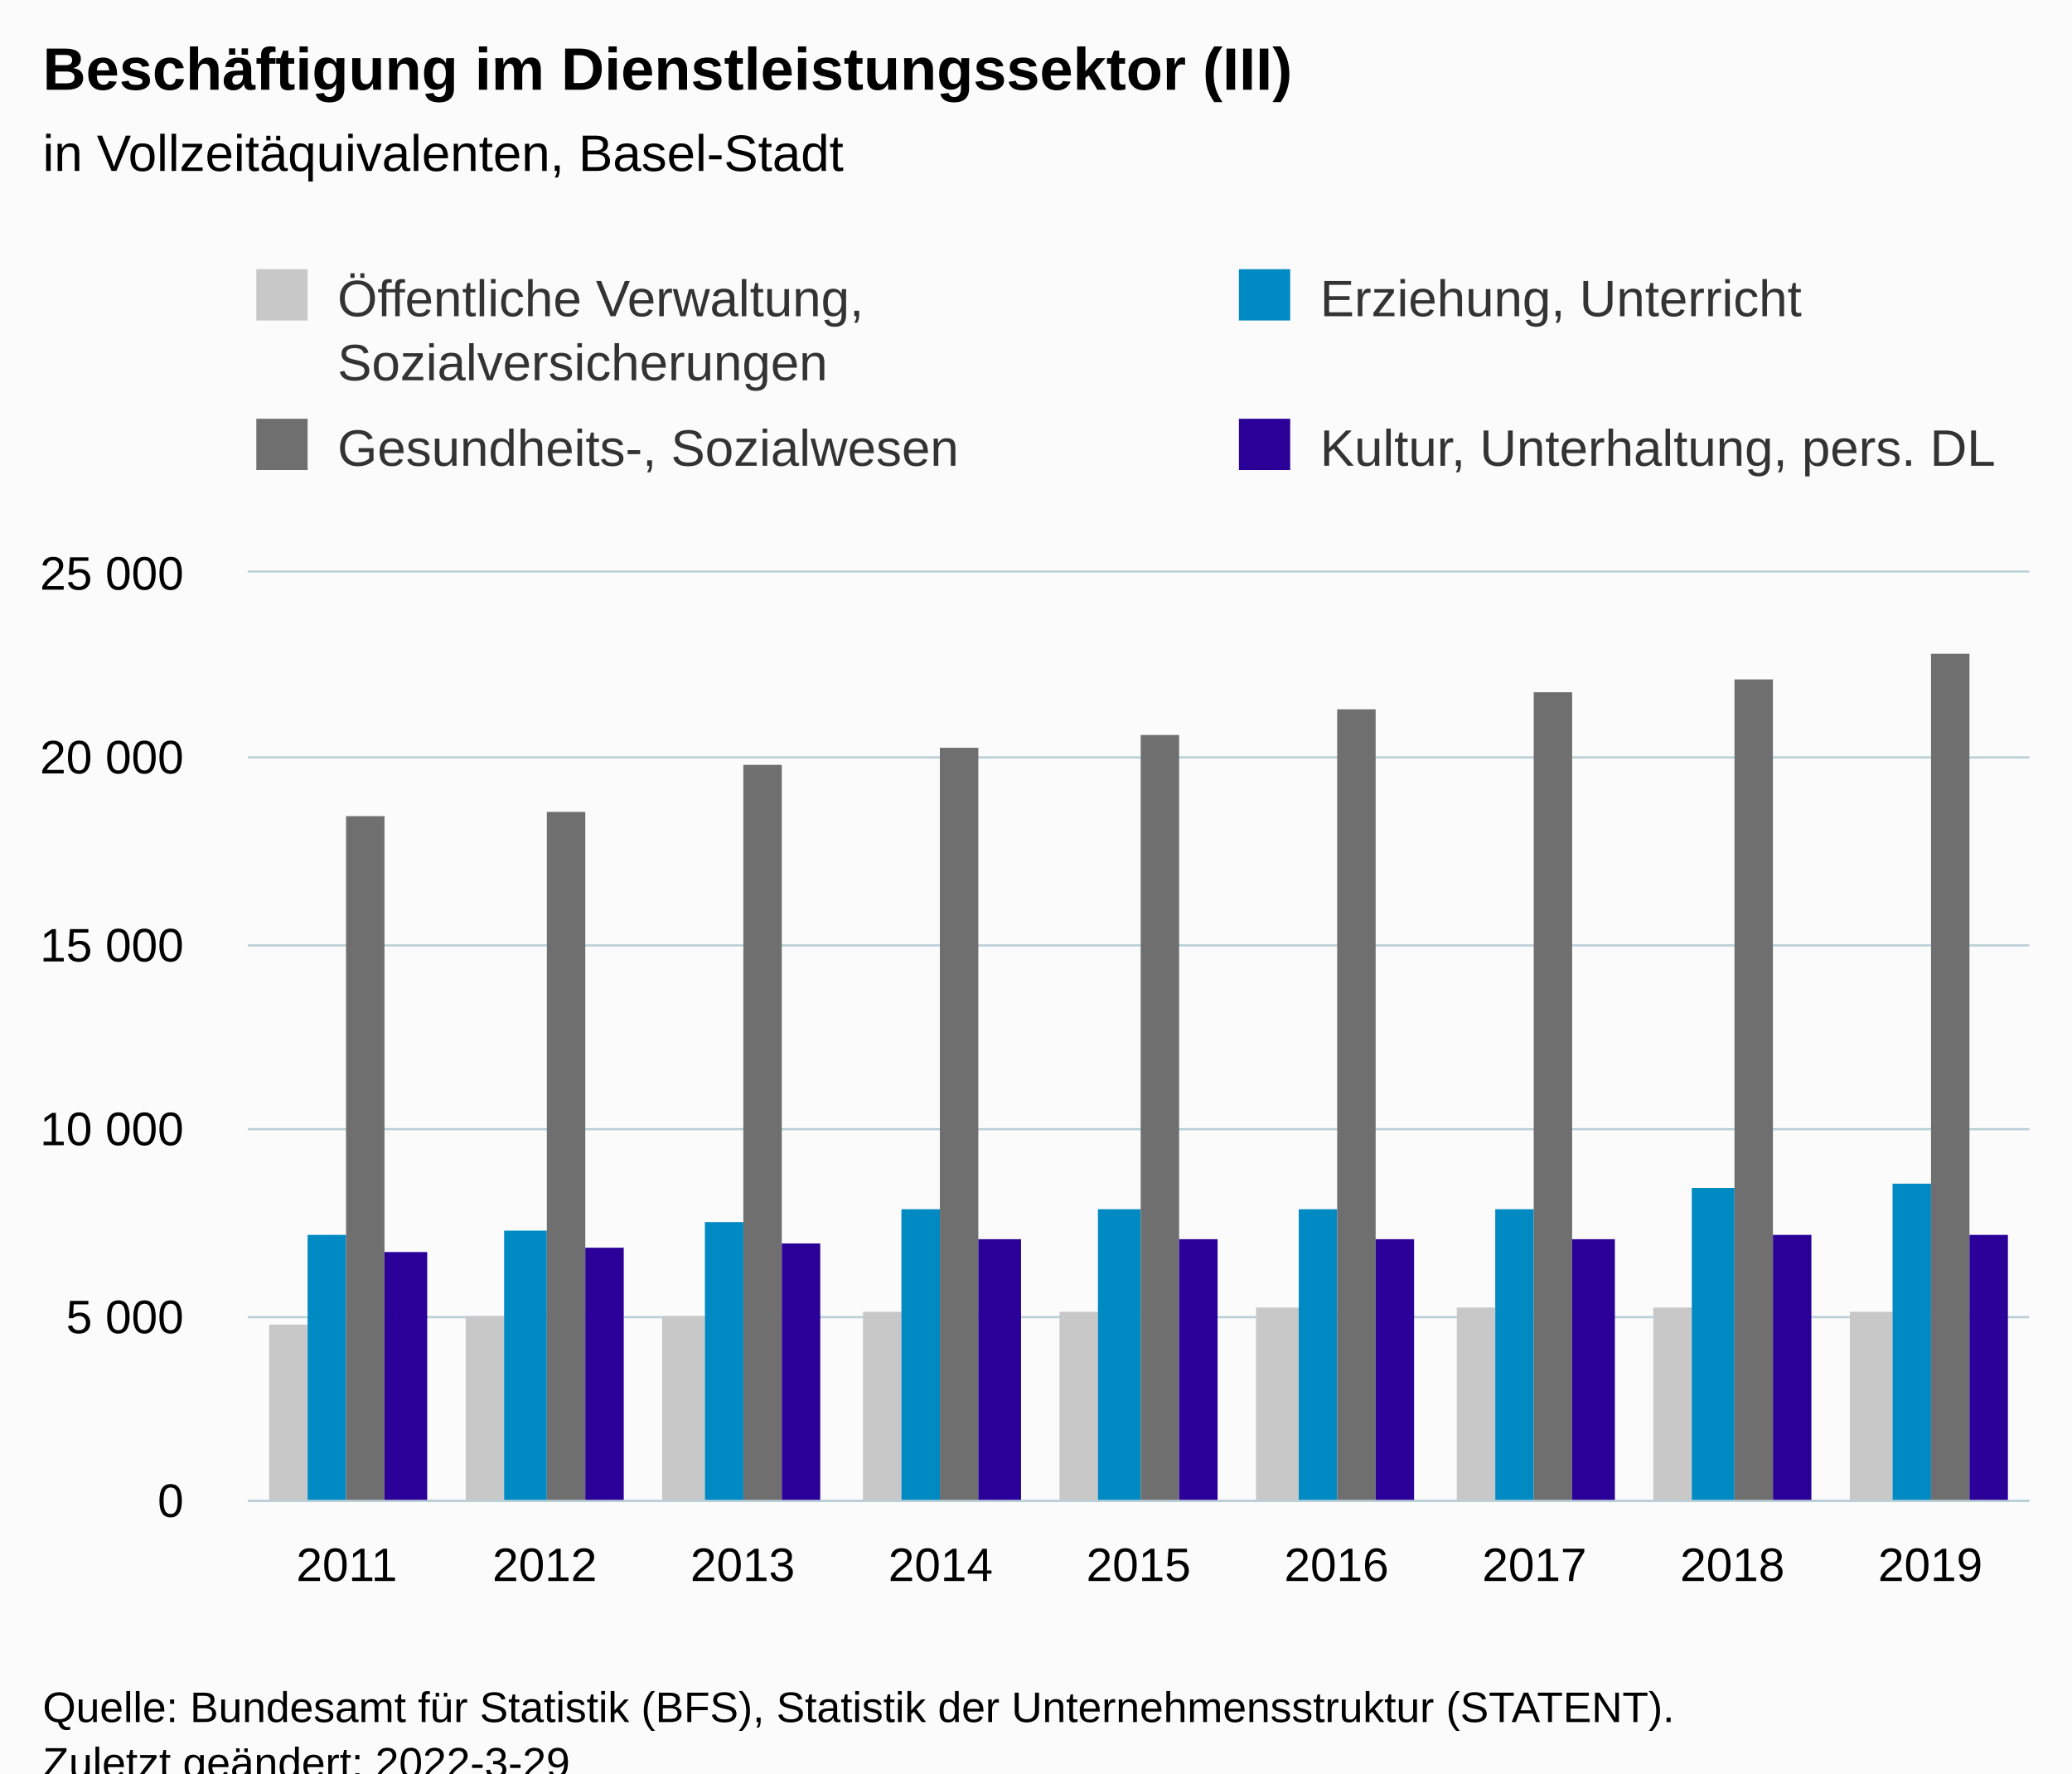
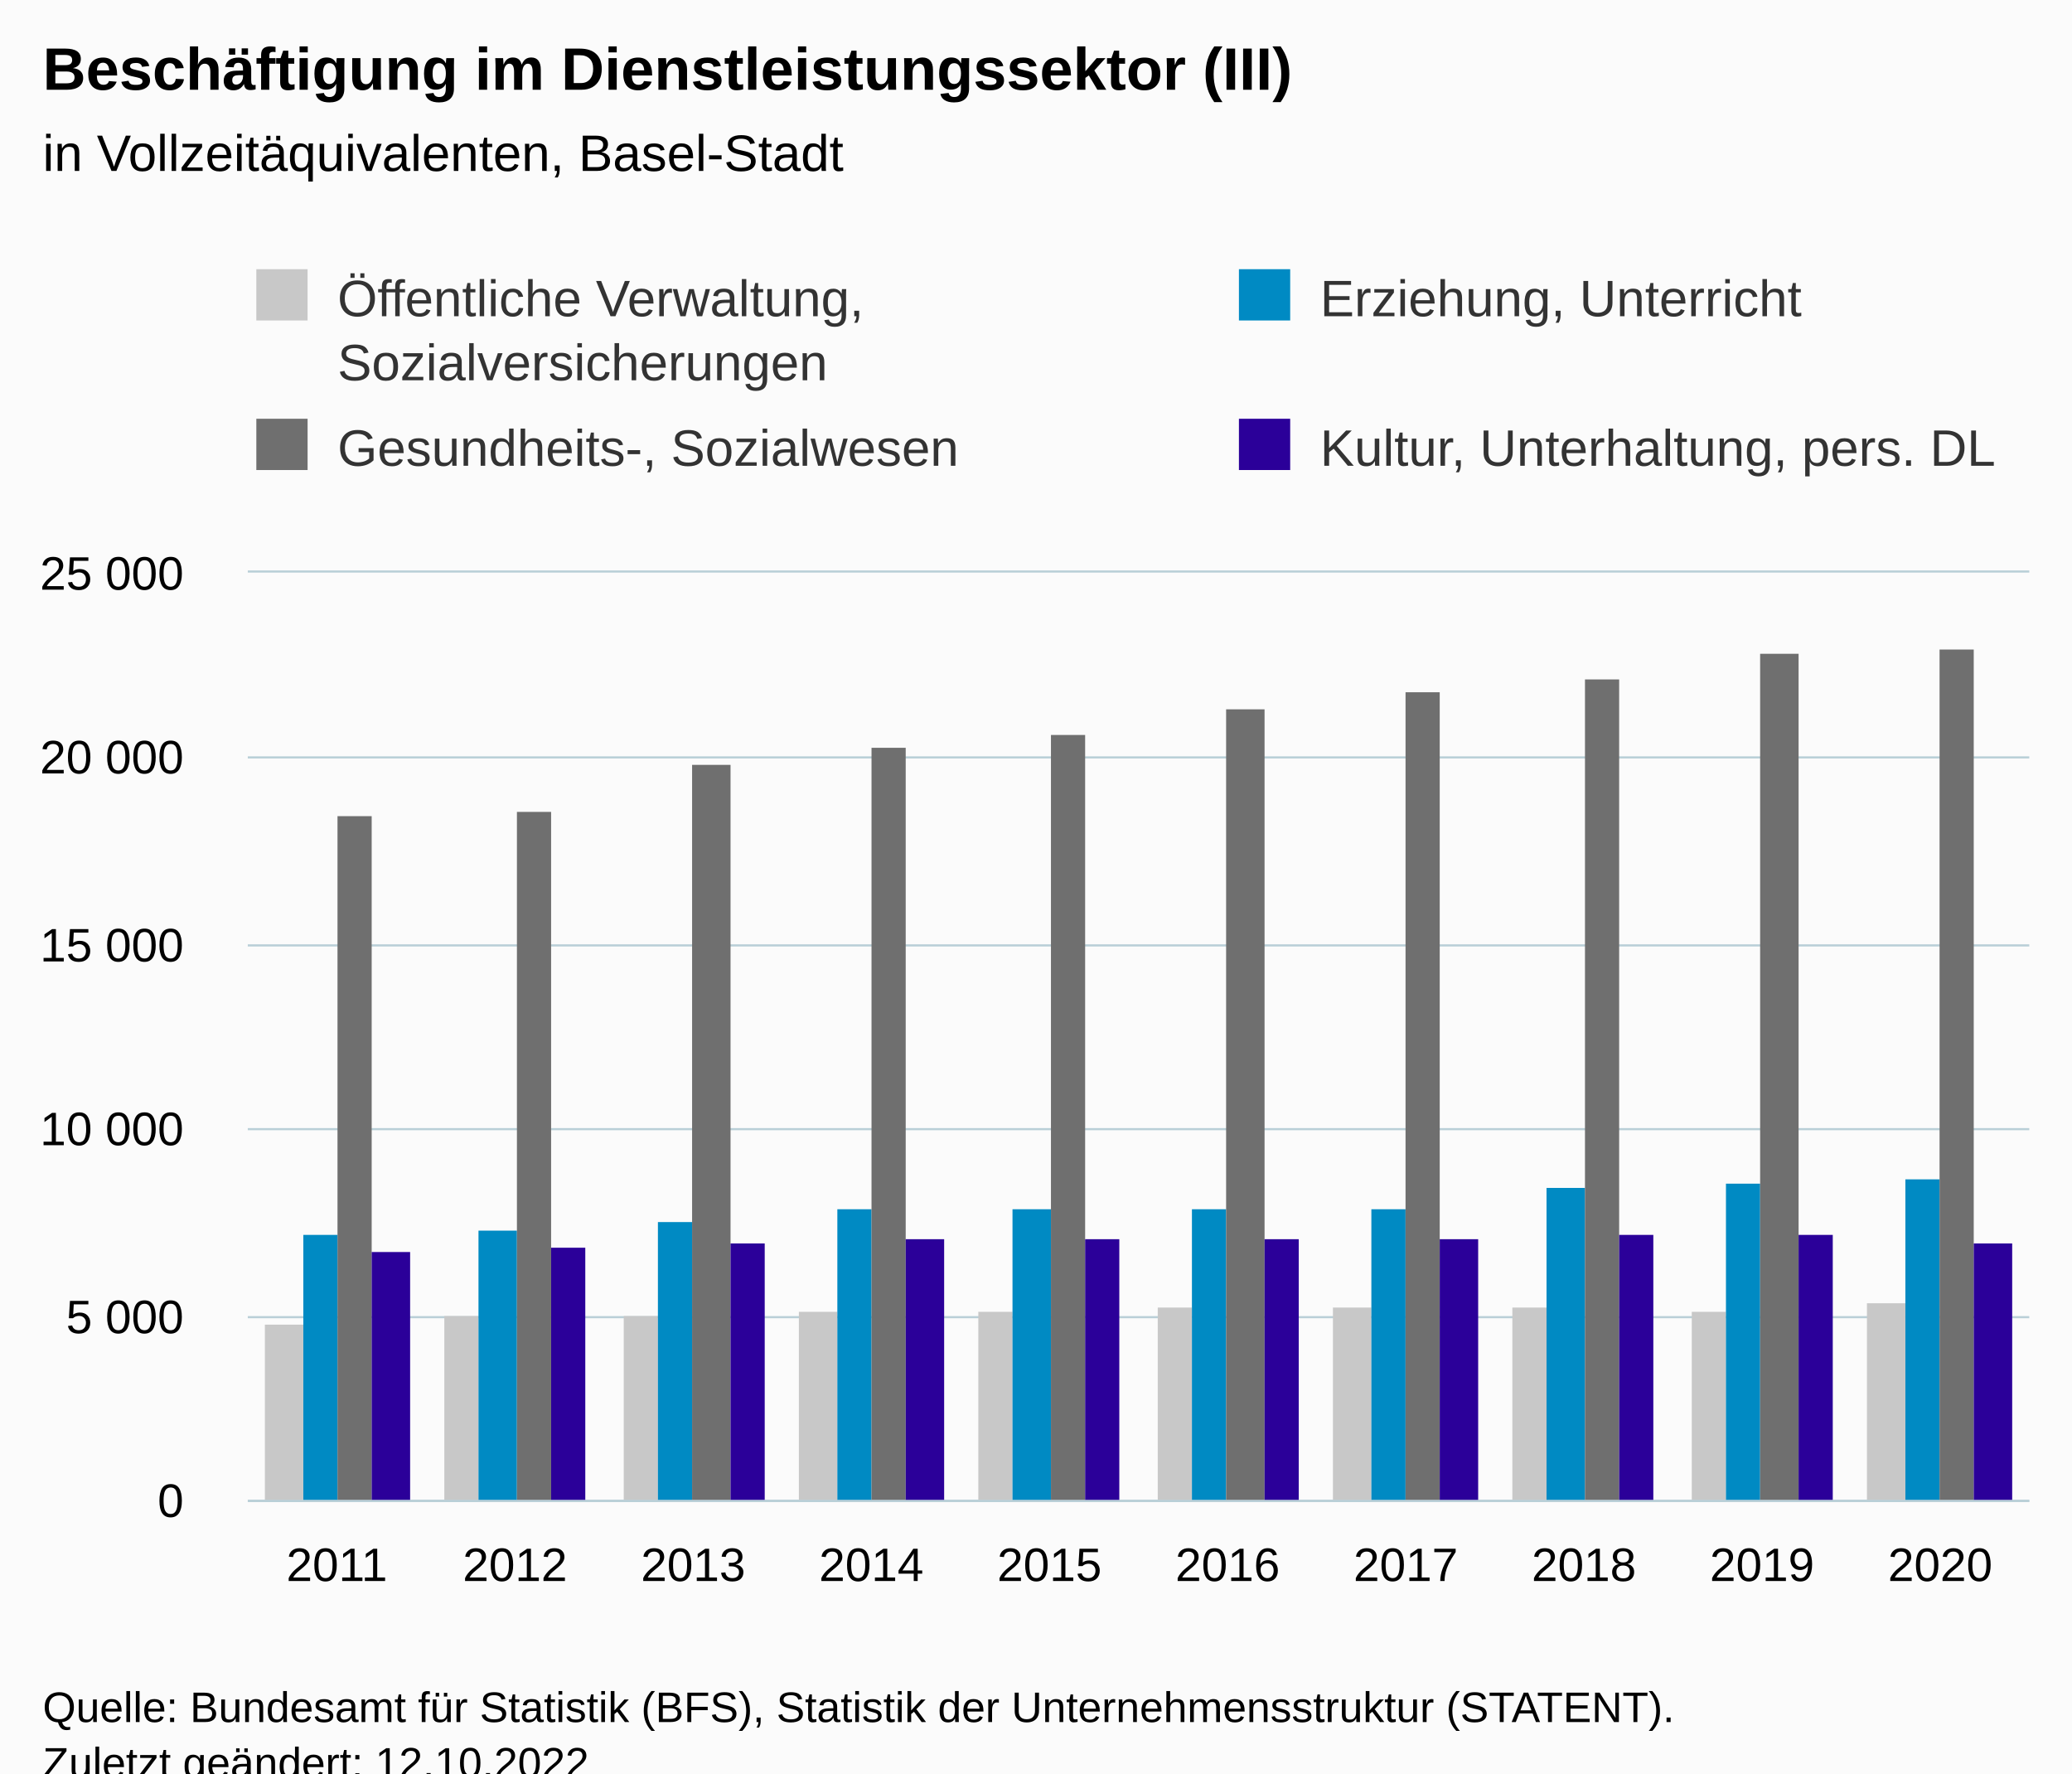
<svg xmlns="http://www.w3.org/2000/svg" version="1.1" class="highcharts-root" style="font-family:Arial;font-size:12px;" viewBox="0 0 485 415">
  <defs>
-     <clipPath id="highcharts-j3050q1-43-">
+     <clipPath id="highcharts-q4v005t-47-">
      <rect x="0" y="0" width="417" height="217" fill="none" />
    </clipPath>
-     <clipPath id="highcharts-j3050q1-53-">
+     <clipPath id="highcharts-q4v005t-58-">
      <rect x="0" y="0" width="417" height="217" fill="none" />
    </clipPath>
-     <clipPath id="highcharts-j3050q1-81-">
+     <clipPath id="highcharts-q4v005t-89-">
      <rect x="58" y="134" width="417" height="217" fill="none" />
    </clipPath>
  </defs>
  <rect fill="#fbfbfb" class="highcharts-background" x="0" y="0" width="485" height="428" rx="0" ry="0" />
  <rect fill="none" class="highcharts-plot-background" x="58" y="134" width="417" height="217" />
  <g class="highcharts-pane-group" data-z-index="0" />
  <g class="highcharts-grid highcharts-xaxis-grid" data-z-index="1">
-     <path fill="none" data-z-index="1" class="highcharts-grid-line" d="M 103.5 134 L 103.5 351" opacity="1" />
-     <path fill="none" data-z-index="1" class="highcharts-grid-line" d="M 150.5 134 L 150.5 351" opacity="1" />
-     <path fill="none" data-z-index="1" class="highcharts-grid-line" d="M 196.5 134 L 196.5 351" opacity="1" />
-     <path fill="none" data-z-index="1" class="highcharts-grid-line" d="M 242.5 134 L 242.5 351" opacity="1" />
-     <path fill="none" data-z-index="1" class="highcharts-grid-line" d="M 289.5 134 L 289.5 351" opacity="1" />
-     <path fill="none" data-z-index="1" class="highcharts-grid-line" d="M 335.5 134 L 335.5 351" opacity="1" />
-     <path fill="none" data-z-index="1" class="highcharts-grid-line" d="M 381.5 134 L 381.5 351" opacity="1" />
-     <path fill="none" data-z-index="1" class="highcharts-grid-line" d="M 428.5 134 L 428.5 351" opacity="1" />
+     <path fill="none" data-z-index="1" class="highcharts-grid-line" d="M 99.5 134 L 99.5 351" opacity="1" />
+     <path fill="none" data-z-index="1" class="highcharts-grid-line" d="M 140.5 134 L 140.5 351" opacity="1" />
+     <path fill="none" data-z-index="1" class="highcharts-grid-line" d="M 182.5 134 L 182.5 351" opacity="1" />
+     <path fill="none" data-z-index="1" class="highcharts-grid-line" d="M 224.5 134 L 224.5 351" opacity="1" />
+     <path fill="none" data-z-index="1" class="highcharts-grid-line" d="M 266.5 134 L 266.5 351" opacity="1" />
+     <path fill="none" data-z-index="1" class="highcharts-grid-line" d="M 307.5 134 L 307.5 351" opacity="1" />
+     <path fill="none" data-z-index="1" class="highcharts-grid-line" d="M 349.5 134 L 349.5 351" opacity="1" />
+     <path fill="none" data-z-index="1" class="highcharts-grid-line" d="M 391.5 134 L 391.5 351" opacity="1" />
+     <path fill="none" data-z-index="1" class="highcharts-grid-line" d="M 432.5 134 L 432.5 351" opacity="1" />
    <path fill="none" data-z-index="1" class="highcharts-grid-line" d="M 474.5 134 L 474.5 351" opacity="1" />
    <path fill="none" data-z-index="1" class="highcharts-grid-line" d="M 57.5 134 L 57.5 351" opacity="1" />
  </g>
  <g class="highcharts-grid highcharts-yaxis-grid" data-z-index="1">
    <path fill="none" stroke="#B9CFD7" stroke-width="0.5" data-z-index="1" class="highcharts-grid-line" d="M 58 351.25 L 475 351.25" opacity="1" />
    <path fill="none" stroke="#B9CFD7" stroke-width="0.5" data-z-index="1" class="highcharts-grid-line" d="M 58 308.25 L 475 308.25" opacity="1" />
    <path fill="none" stroke="#B9CFD7" stroke-width="0.5" data-z-index="1" class="highcharts-grid-line" d="M 58 264.25 L 475 264.25" opacity="1" />
    <path fill="none" stroke="#B9CFD7" stroke-width="0.5" data-z-index="1" class="highcharts-grid-line" d="M 58 221.25 L 475 221.25" opacity="1" />
    <path fill="none" stroke="#B9CFD7" stroke-width="0.5" data-z-index="1" class="highcharts-grid-line" d="M 58 177.25 L 475 177.25" opacity="1" />
    <path fill="none" stroke="#B9CFD7" stroke-width="0.5" data-z-index="1" class="highcharts-grid-line" d="M 58 133.75 L 475 133.75" opacity="1" />
  </g>
  <rect fill="none" class="highcharts-plot-border" data-z-index="1" x="58" y="134" width="417" height="217" />
  <g class="highcharts-axis highcharts-xaxis" data-z-index="2">
    <path fill="none" class="highcharts-axis-line" stroke="#B9CFD7" stroke-width="0.5" data-z-index="7" d="M 58 351.25 L 475 351.25" />
  </g>
  <g class="highcharts-axis highcharts-yaxis" data-z-index="2">
    <path fill="none" class="highcharts-axis-line" data-z-index="7" d="M 58 134 L 58 351" />
  </g>
  <g class="highcharts-series-group" data-z-index="3">
-     <g class="highcharts-series highcharts-series-0 highcharts-column-series" data-z-index="0.1" opacity="1" transform="translate(58,134) scale(1 1)" clip-path="url(#highcharts-j3050q1-53-)">
-       <rect x="5" y="176" width="9" height="42" fill="#C8C8C8" opacity="1" class="highcharts-point" />
-       <rect x="51" y="174" width="9" height="44" fill="#C8C8C8" opacity="1" class="highcharts-point" />
-       <rect x="97" y="174" width="10" height="44" fill="#C8C8C8" opacity="1" class="highcharts-point" />
-       <rect x="144" y="173" width="9" height="45" fill="#C8C8C8" opacity="1" class="highcharts-point" />
-       <rect x="190" y="173" width="9" height="45" fill="#C8C8C8" opacity="1" class="highcharts-point" />
-       <rect x="236" y="172" width="10" height="46" fill="#C8C8C8" opacity="1" class="highcharts-point" />
-       <rect x="283" y="172" width="9" height="46" fill="#C8C8C8" opacity="1" class="highcharts-point" />
-       <rect x="329" y="172" width="9" height="46" fill="#C8C8C8" opacity="1" class="highcharts-point" />
-       <rect x="375" y="173" width="10" height="45" fill="#C8C8C8" opacity="1" class="highcharts-point" />
+     <g class="highcharts-series highcharts-series-0 highcharts-column-series" data-z-index="0.1" opacity="1" transform="translate(58,134) scale(1 1)" clip-path="url(#highcharts-q4v005t-58-)">
+       <rect x="4" y="176" width="9" height="42" fill="#C8C8C8" opacity="1" class="highcharts-point" />
+       <rect x="46" y="174" width="8" height="44" fill="#C8C8C8" opacity="1" class="highcharts-point" />
+       <rect x="88" y="174" width="8" height="44" fill="#C8C8C8" opacity="1" class="highcharts-point" />
+       <rect x="129" y="173" width="9" height="45" fill="#C8C8C8" opacity="1" class="highcharts-point" />
+       <rect x="171" y="173" width="8" height="45" fill="#C8C8C8" opacity="1" class="highcharts-point" />
+       <rect x="213" y="172" width="8" height="46" fill="#C8C8C8" opacity="1" class="highcharts-point" />
+       <rect x="254" y="172" width="9" height="46" fill="#C8C8C8" opacity="1" class="highcharts-point" />
+       <rect x="296" y="172" width="8" height="46" fill="#C8C8C8" opacity="1" class="highcharts-point" />
+       <rect x="338" y="173" width="8" height="45" fill="#C8C8C8" opacity="1" class="highcharts-point" />
+       <rect x="379" y="171" width="9" height="47" fill="#C8C8C8" opacity="1" class="highcharts-point" />
    </g>
    <g class="highcharts-markers highcharts-series-0 highcharts-column-series" data-z-index="0.1" opacity="1" transform="translate(58,134) scale(1 1)" clip-path="none" />
-     <g class="highcharts-series highcharts-series-1 highcharts-column-series" data-z-index="0.1" opacity="1" transform="translate(58,134) scale(1 1)" clip-path="url(#highcharts-j3050q1-53-)">
-       <rect x="14" y="155" width="9" height="63" fill="#008AC3" opacity="1" class="highcharts-point" />
-       <rect x="60" y="154" width="10" height="64" fill="#008AC3" opacity="1" class="highcharts-point" />
-       <rect x="107" y="152" width="9" height="66" fill="#008AC3" opacity="1" class="highcharts-point" />
-       <rect x="153" y="149" width="9" height="69" fill="#008AC3" opacity="1" class="highcharts-point" />
-       <rect x="199" y="149" width="10" height="69" fill="#008AC3" opacity="1" class="highcharts-point" />
-       <rect x="246" y="149" width="9" height="69" fill="#008AC3" opacity="1" class="highcharts-point" />
-       <rect x="292" y="149" width="9" height="69" fill="#008AC3" opacity="1" class="highcharts-point" />
-       <rect x="338" y="144" width="10" height="74" fill="#008AC3" opacity="1" class="highcharts-point" />
-       <rect x="385" y="143" width="9" height="75" fill="#008AC3" opacity="1" class="highcharts-point" />
+     <g class="highcharts-series highcharts-series-1 highcharts-column-series" data-z-index="0.1" opacity="1" transform="translate(58,134) scale(1 1)" clip-path="url(#highcharts-q4v005t-58-)">
+       <rect x="13" y="155" width="8" height="63" fill="#008AC3" opacity="1" class="highcharts-point" />
+       <rect x="54" y="154" width="9" height="64" fill="#008AC3" opacity="1" class="highcharts-point" />
+       <rect x="96" y="152" width="8" height="66" fill="#008AC3" opacity="1" class="highcharts-point" />
+       <rect x="138" y="149" width="8" height="69" fill="#008AC3" opacity="1" class="highcharts-point" />
+       <rect x="179" y="149" width="9" height="69" fill="#008AC3" opacity="1" class="highcharts-point" />
+       <rect x="221" y="149" width="8" height="69" fill="#008AC3" opacity="1" class="highcharts-point" />
+       <rect x="263" y="149" width="8" height="69" fill="#008AC3" opacity="1" class="highcharts-point" />
+       <rect x="304" y="144" width="9" height="74" fill="#008AC3" opacity="1" class="highcharts-point" />
+       <rect x="346" y="143" width="8" height="75" fill="#008AC3" opacity="1" class="highcharts-point" />
+       <rect x="388" y="142" width="8" height="76" fill="#008AC3" opacity="1" class="highcharts-point" />
    </g>
    <g class="highcharts-markers highcharts-series-1 highcharts-column-series" data-z-index="0.1" opacity="1" transform="translate(58,134) scale(1 1)" clip-path="none" />
-     <g class="highcharts-series highcharts-series-2 highcharts-column-series" data-z-index="0.1" opacity="1" transform="translate(58,134) scale(1 1)" clip-path="url(#highcharts-j3050q1-53-)">
-       <rect x="23" y="57" width="9" height="161" fill="#6F6F6F" opacity="1" class="highcharts-point" />
-       <rect x="70" y="56" width="9" height="162" fill="#6F6F6F" opacity="1" class="highcharts-point" />
-       <rect x="116" y="45" width="9" height="173" fill="#6F6F6F" opacity="1" class="highcharts-point" />
-       <rect x="162" y="41" width="9" height="177" fill="#6F6F6F" opacity="1" class="highcharts-point" />
-       <rect x="209" y="38" width="9" height="180" fill="#6F6F6F" opacity="1" class="highcharts-point" />
-       <rect x="255" y="32" width="9" height="186" fill="#6F6F6F" opacity="1" class="highcharts-point" />
-       <rect x="301" y="28" width="9" height="190" fill="#6F6F6F" opacity="1" class="highcharts-point" />
-       <rect x="348" y="25" width="9" height="193" fill="#6F6F6F" opacity="1" class="highcharts-point" />
-       <rect x="394" y="19" width="9" height="199" fill="#6F6F6F" opacity="1" class="highcharts-point" />
+     <g class="highcharts-series highcharts-series-2 highcharts-column-series" data-z-index="0.1" opacity="1" transform="translate(58,134) scale(1 1)" clip-path="url(#highcharts-q4v005t-58-)">
+       <rect x="21" y="57" width="8" height="161" fill="#6F6F6F" opacity="1" class="highcharts-point" />
+       <rect x="63" y="56" width="8" height="162" fill="#6F6F6F" opacity="1" class="highcharts-point" />
+       <rect x="104" y="45" width="9" height="173" fill="#6F6F6F" opacity="1" class="highcharts-point" />
+       <rect x="146" y="41" width="8" height="177" fill="#6F6F6F" opacity="1" class="highcharts-point" />
+       <rect x="188" y="38" width="8" height="180" fill="#6F6F6F" opacity="1" class="highcharts-point" />
+       <rect x="229" y="32" width="9" height="186" fill="#6F6F6F" opacity="1" class="highcharts-point" />
+       <rect x="271" y="28" width="8" height="190" fill="#6F6F6F" opacity="1" class="highcharts-point" />
+       <rect x="313" y="25" width="8" height="193" fill="#6F6F6F" opacity="1" class="highcharts-point" />
+       <rect x="354" y="19" width="9" height="199" fill="#6F6F6F" opacity="1" class="highcharts-point" />
+       <rect x="396" y="18" width="8" height="200" fill="#6F6F6F" opacity="1" class="highcharts-point" />
    </g>
    <g class="highcharts-markers highcharts-series-2 highcharts-column-series" data-z-index="0.1" opacity="1" transform="translate(58,134) scale(1 1)" clip-path="none" />
-     <g class="highcharts-series highcharts-series-3 highcharts-column-series" data-z-index="0.1" opacity="1" transform="translate(58,134) scale(1 1)" clip-path="url(#highcharts-j3050q1-53-)">
-       <rect x="32" y="159" width="10" height="59" fill="#2B0099" opacity="1" class="highcharts-point" />
-       <rect x="79" y="158" width="9" height="60" fill="#2B0099" opacity="1" class="highcharts-point" />
-       <rect x="125" y="157" width="9" height="61" fill="#2B0099" opacity="1" class="highcharts-point" />
-       <rect x="171" y="156" width="10" height="62" fill="#2B0099" opacity="1" class="highcharts-point" />
-       <rect x="218" y="156" width="9" height="62" fill="#2B0099" opacity="1" class="highcharts-point" />
-       <rect x="264" y="156" width="9" height="62" fill="#2B0099" opacity="1" class="highcharts-point" />
-       <rect x="310" y="156" width="10" height="62" fill="#2B0099" opacity="1" class="highcharts-point" />
-       <rect x="357" y="155" width="9" height="63" fill="#2B0099" opacity="1" class="highcharts-point" />
-       <rect x="403" y="155" width="9" height="63" fill="#2B0099" opacity="1" class="highcharts-point" />
+     <g class="highcharts-series highcharts-series-3 highcharts-column-series" data-z-index="0.1" opacity="1" transform="translate(58,134) scale(1 1)" clip-path="url(#highcharts-q4v005t-58-)">
+       <rect x="29" y="159" width="9" height="59" fill="#2B0099" opacity="1" class="highcharts-point" />
+       <rect x="71" y="158" width="8" height="60" fill="#2B0099" opacity="1" class="highcharts-point" />
+       <rect x="113" y="157" width="8" height="61" fill="#2B0099" opacity="1" class="highcharts-point" />
+       <rect x="154" y="156" width="9" height="62" fill="#2B0099" opacity="1" class="highcharts-point" />
+       <rect x="196" y="156" width="8" height="62" fill="#2B0099" opacity="1" class="highcharts-point" />
+       <rect x="238" y="156" width="8" height="62" fill="#2B0099" opacity="1" class="highcharts-point" />
+       <rect x="279" y="156" width="9" height="62" fill="#2B0099" opacity="1" class="highcharts-point" />
+       <rect x="321" y="155" width="8" height="63" fill="#2B0099" opacity="1" class="highcharts-point" />
+       <rect x="363" y="155" width="8" height="63" fill="#2B0099" opacity="1" class="highcharts-point" />
+       <rect x="404" y="157" width="9" height="61" fill="#2B0099" opacity="1" class="highcharts-point" />
    </g>
    <g class="highcharts-markers highcharts-series-3 highcharts-column-series" data-z-index="0.1" opacity="1" transform="translate(58,134) scale(1 1)" clip-path="none" />
  </g>
  <text x="10" text-anchor="start" class="highcharts-title" data-z-index="4" style="color:#000000;font-size:14px;font-weight:bold;fill:#000000;" y="21">
    <tspan>Beschäftigung im Dienstleistungssektor (III)</tspan>
  </text>
  <text x="10" text-anchor="start" class="highcharts-subtitle" data-z-index="4" style="color:#000000;font-size:12px;font-weight:normal;fill:#000000;" y="40">
    <tspan>in Vollzeitäquivalenten, Basel-Stadt</tspan>
  </text>
  <text x="10" text-anchor="start" class="highcharts-caption" data-z-index="4" style="color:#666666;fill:#666666;" y="385" />
  <g class="highcharts-legend" data-z-index="7" transform="translate(50,56)">
    <rect fill="none" class="highcharts-legend-box" rx="0" ry="0" x="0" y="0" width="468" height="66" visibility="visible" />
    <g data-z-index="1">
      <g>
        <g class="highcharts-legend-item highcharts-column-series highcharts-color-undefined highcharts-series-0" data-z-index="1" transform="translate(8,3)">
          <text x="21" style="color:#333333;cursor:pointer;font-size:12px;font-weight:normal;fill:#333333;" text-anchor="start" data-z-index="2" y="15">
            <tspan>Öffentliche Verwaltung,</tspan>
            <tspan x="21" dy="15">Sozialversicherungen</tspan>
          </text>
          <rect x="2" y="4" width="12" height="12" fill="#C8C8C8" class="highcharts-point" data-z-index="3" />
        </g>
        <g class="highcharts-legend-item highcharts-column-series highcharts-color-undefined highcharts-series-1" data-z-index="1" transform="translate(238,3)">
          <text x="21" y="15" style="color:#333333;cursor:pointer;font-size:12px;font-weight:normal;fill:#333333;" text-anchor="start" data-z-index="2">
            <tspan>Erziehung, Unterricht</tspan>
          </text>
          <rect x="2" y="4" width="12" height="12" fill="#008AC3" class="highcharts-point" data-z-index="3" />
        </g>
        <g class="highcharts-legend-item highcharts-column-series highcharts-color-undefined highcharts-series-2" data-z-index="1" transform="translate(8,38)">
          <text x="21" y="15" style="color:#333333;cursor:pointer;font-size:12px;font-weight:normal;fill:#333333;" text-anchor="start" data-z-index="2">
            <tspan>Gesundheits-, Sozialwesen</tspan>
          </text>
          <rect x="2" y="4" width="12" height="12" fill="#6F6F6F" class="highcharts-point" data-z-index="3" />
        </g>
        <g class="highcharts-legend-item highcharts-column-series highcharts-color-undefined highcharts-series-3" data-z-index="1" transform="translate(238,38)">
          <text x="21" y="15" style="color:#333333;cursor:pointer;font-size:12px;font-weight:normal;fill:#333333;" text-anchor="start" data-z-index="2">
            <tspan>Kultur, Unterhaltung, pers. DL</tspan>
          </text>
          <rect x="2" y="4" width="12" height="12" fill="#2B0099" class="highcharts-point" data-z-index="3" />
        </g>
      </g>
    </g>
  </g>
  <g class="highcharts-axis-labels highcharts-xaxis-labels" data-z-index="7">
-     <text x="81.167" style="color:#000000;cursor:default;font-size:11px;fill:#000000;" text-anchor="middle" transform="translate(0,0)" y="370" opacity="1">2011</text>
-     <text x="127.5" style="color:#000000;cursor:default;font-size:11px;fill:#000000;" text-anchor="middle" transform="translate(0,0)" y="370" opacity="1">2012</text>
-     <text x="173.833" style="color:#000000;cursor:default;font-size:11px;fill:#000000;" text-anchor="middle" transform="translate(0,0)" y="370" opacity="1">2013</text>
-     <text x="220.167" style="color:#000000;cursor:default;font-size:11px;fill:#000000;" text-anchor="middle" transform="translate(0,0)" y="370" opacity="1">2014</text>
-     <text x="266.5" style="color:#000000;cursor:default;font-size:11px;fill:#000000;" text-anchor="middle" transform="translate(0,0)" y="370" opacity="1">2015</text>
-     <text x="312.833" style="color:#000000;cursor:default;font-size:11px;fill:#000000;" text-anchor="middle" transform="translate(0,0)" y="370" opacity="1">2016</text>
-     <text x="359.167" style="color:#000000;cursor:default;font-size:11px;fill:#000000;" text-anchor="middle" transform="translate(0,0)" y="370" opacity="1">2017</text>
-     <text x="405.5" style="color:#000000;cursor:default;font-size:11px;fill:#000000;" text-anchor="middle" transform="translate(0,0)" y="370" opacity="1">2018</text>
-     <text x="451.833" style="color:#000000;cursor:default;font-size:11px;fill:#000000;" text-anchor="middle" transform="translate(0,0)" y="370" opacity="1">2019</text>
+     <text x="78.85" style="color:#000000;cursor:default;font-size:11px;fill:#000000;" text-anchor="middle" transform="translate(0,0)" y="370" opacity="1">2011</text>
+     <text x="120.55" style="color:#000000;cursor:default;font-size:11px;fill:#000000;" text-anchor="middle" transform="translate(0,0)" y="370" opacity="1">2012</text>
+     <text x="162.25" style="color:#000000;cursor:default;font-size:11px;fill:#000000;" text-anchor="middle" transform="translate(0,0)" y="370" opacity="1">2013</text>
+     <text x="203.95" style="color:#000000;cursor:default;font-size:11px;fill:#000000;" text-anchor="middle" transform="translate(0,0)" y="370" opacity="1">2014</text>
+     <text x="245.65" style="color:#000000;cursor:default;font-size:11px;fill:#000000;" text-anchor="middle" transform="translate(0,0)" y="370" opacity="1">2015</text>
+     <text x="287.35" style="color:#000000;cursor:default;font-size:11px;fill:#000000;" text-anchor="middle" transform="translate(0,0)" y="370" opacity="1">2016</text>
+     <text x="329.05" style="color:#000000;cursor:default;font-size:11px;fill:#000000;" text-anchor="middle" transform="translate(0,0)" y="370" opacity="1">2017</text>
+     <text x="370.75" style="color:#000000;cursor:default;font-size:11px;fill:#000000;" text-anchor="middle" transform="translate(0,0)" y="370" opacity="1">2018</text>
+     <text x="412.45" style="color:#000000;cursor:default;font-size:11px;fill:#000000;" text-anchor="middle" transform="translate(0,0)" y="370" opacity="1">2019</text>
+     <text x="454.15" style="color:#000000;cursor:default;font-size:11px;fill:#000000;" text-anchor="middle" transform="translate(0,0)" y="370" opacity="1">2020</text>
  </g>
  <g class="highcharts-axis-labels highcharts-yaxis-labels" data-z-index="7">
    <text x="43" style="color:#000000;cursor:default;font-size:11px;fill:#000000;" text-anchor="end" transform="translate(0,0)" y="355" opacity="1">0</text>
    <text x="43" style="color:#000000;cursor:default;font-size:11px;fill:#000000;" text-anchor="end" transform="translate(0,0)" y="312" opacity="1">
      <tspan>5 000</tspan>
    </text>
    <text x="43" style="color:#000000;cursor:default;font-size:11px;fill:#000000;" text-anchor="end" transform="translate(0,0)" y="268" opacity="1">
      <tspan>10 000</tspan>
    </text>
    <text x="43" style="color:#000000;cursor:default;font-size:11px;fill:#000000;" text-anchor="end" transform="translate(0,0)" y="225" opacity="1">
      <tspan>15 000</tspan>
    </text>
    <text x="43" style="color:#000000;cursor:default;font-size:11px;fill:#000000;" text-anchor="end" transform="translate(0,0)" y="181" opacity="1">
      <tspan>20 000</tspan>
    </text>
    <text x="43" style="color:#000000;cursor:default;font-size:11px;fill:#000000;" text-anchor="end" transform="translate(0,0)" y="138" opacity="1">
      <tspan>25 000</tspan>
    </text>
  </g>
  <text x="10" class="highcharts-credits" text-anchor="start" data-z-index="8" style="cursor:default;color:#000000;font-size:10px;fill:#000000;" y="403">
    <tspan>Quelle: Bundesamt für Statistik (BFS), Statistik der Unternehmensstruktur (STATENT).</tspan>
-     <tspan x="10" dy="13">Zuletzt geändert: 2022-3-29</tspan>
+     <tspan x="10" dy="13">Zuletzt geändert: 12.10.2022</tspan>
  </text>
-   <g class="highcharts-control-points" data-z-index="99" clip-path="url(#highcharts-j3050q1-81-)" />
+   <g class="highcharts-control-points" data-z-index="99" clip-path="url(#highcharts-q4v005t-89-)" />
</svg>
